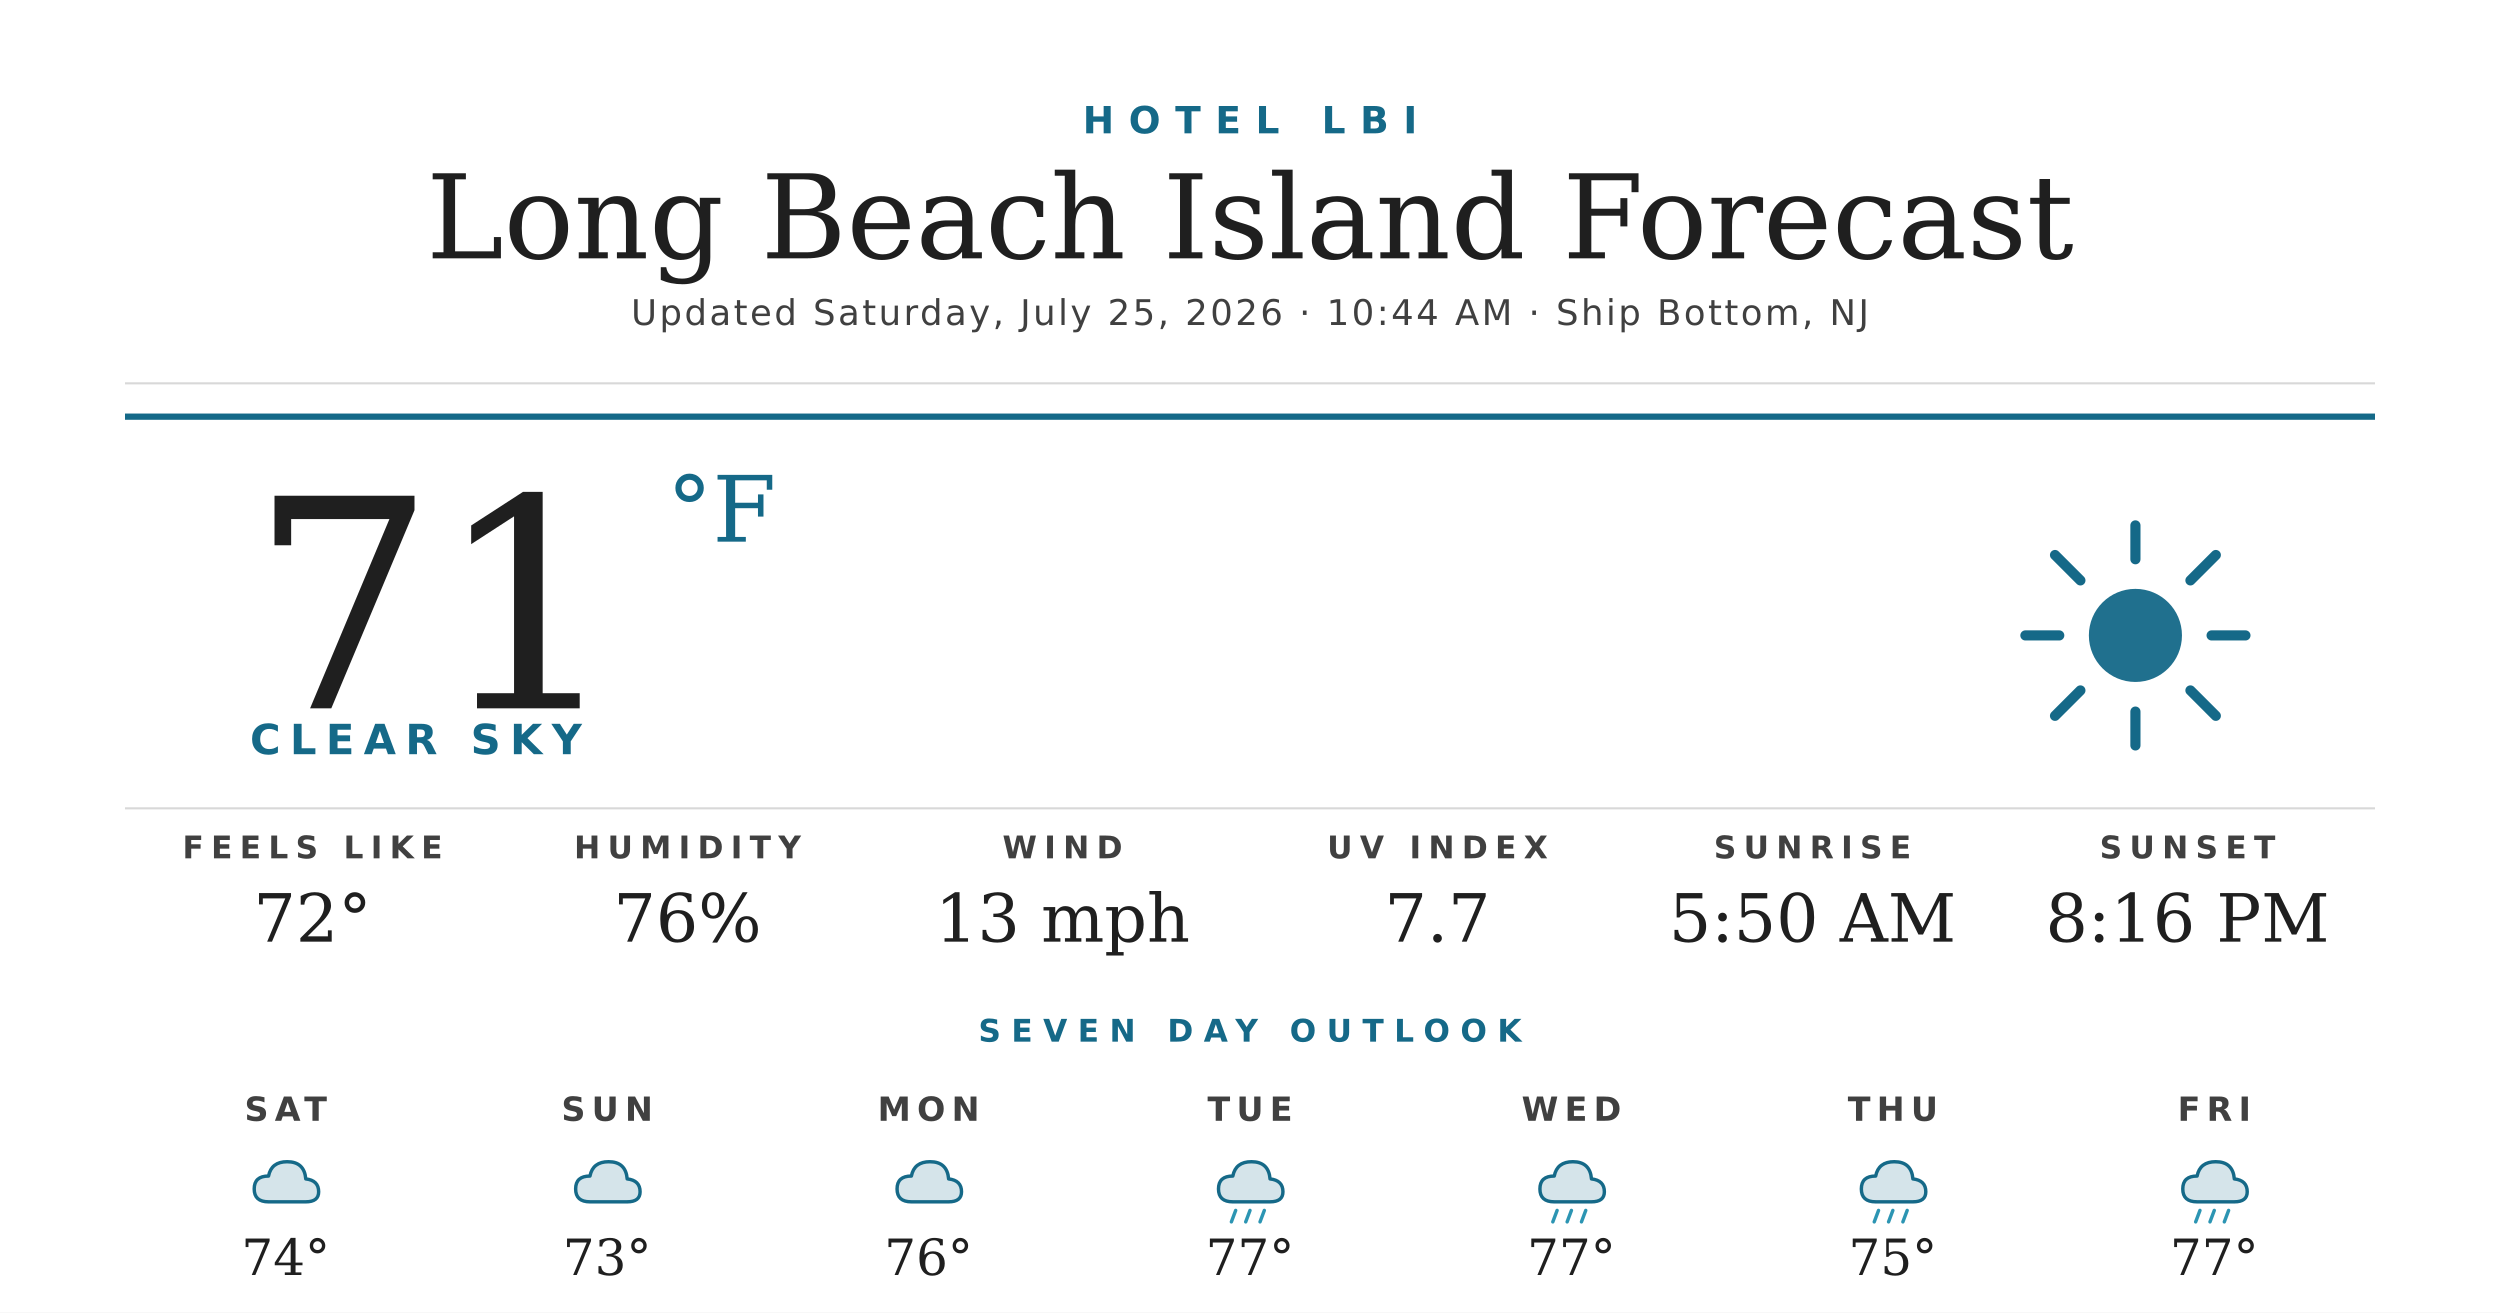
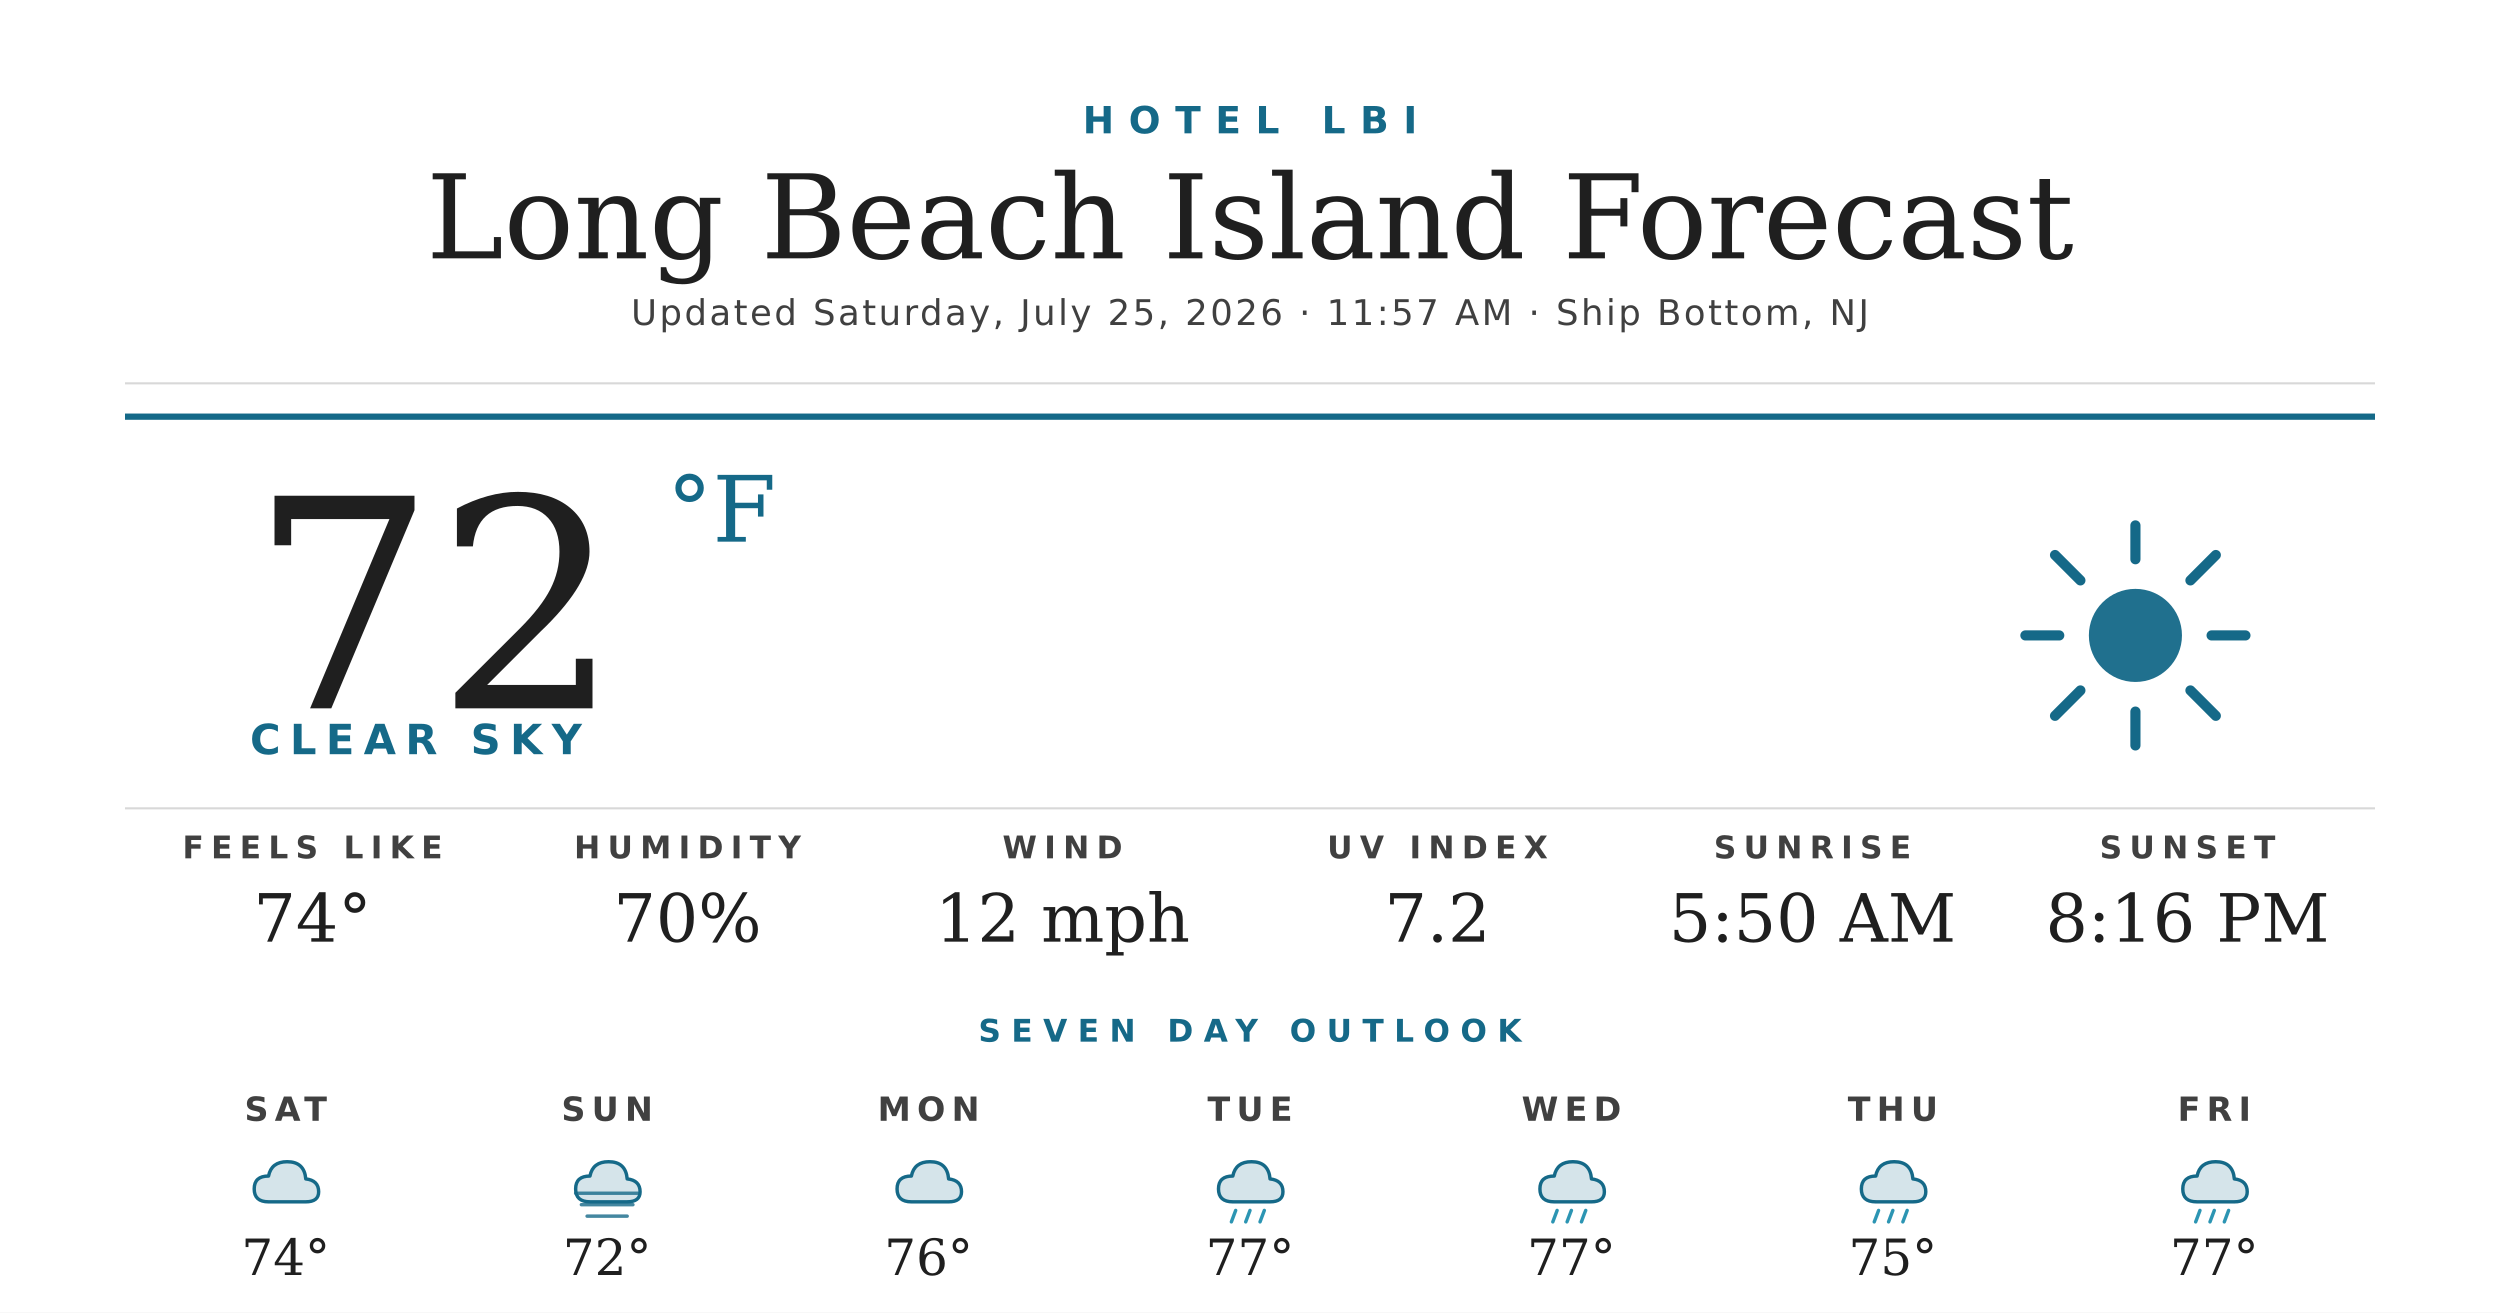
<svg xmlns="http://www.w3.org/2000/svg" width="1200" height="630" viewBox="0 0 1200 630">
  <rect width="1200" height="630" fill="#ffffff" />
  <text x="600" y="64" text-anchor="middle" font-family="'Montserrat Bold', 'Montserrat', 'DejaVu Sans', Helvetica, Arial, sans-serif" font-size="18" font-weight="700" fill="#156988" letter-spacing="7">HOTEL LBI</text>
  <text x="600" y="124" text-anchor="middle" font-family="'Prata', 'DejaVu Serif', Georgia, serif" font-size="56" fill="#1f1f1f">Long Beach Island Forecast</text>
-   <text x="600" y="156" text-anchor="middle" font-family="'Montserrat', 'DejaVu Sans', Helvetica, Arial, sans-serif" font-size="17" font-weight="500" fill="#404040" letter-spacing="1.2">Updated Saturday, July 25, 2026 · 10:44 AM · Ship Bottom, NJ</text>
+   <text x="600" y="156" text-anchor="middle" font-family="'Montserrat', 'DejaVu Sans', Helvetica, Arial, sans-serif" font-size="17" font-weight="500" fill="#404040" letter-spacing="1.2">Updated Saturday, July 25, 2026 · 11:57 AM · Ship Bottom, NJ</text>
  <line x1="60" y1="184" x2="1140" y2="184" stroke="#d8d8d8" stroke-width="1" />
  <line x1="60" y1="200" x2="1140" y2="200" stroke="#156988" stroke-width="3" />
-   <text x="120" y="340" font-family="'Prata', 'DejaVu Serif', Georgia, serif" font-size="140" fill="#1f1f1f">71</text>
+   <text x="120" y="340" font-family="'Prata', 'DejaVu Serif', Georgia, serif" font-size="140" fill="#1f1f1f">72</text>
  <text x="320" y="260" font-family="'Prata', 'DejaVu Serif', Georgia, serif" font-size="44" fill="#156988">°F</text>
  <text x="120" y="362" font-family="'Montserrat Bold', 'Montserrat', 'DejaVu Sans', Helvetica, Arial, sans-serif" font-size="20" font-weight="700" fill="#156988" letter-spacing="4.5">CLEAR SKY</text>
  <g transform="translate(960,240) scale(2.03125)">
    <circle cx="32" cy="32" r="11" fill="#156988" opacity="0.95" />
    <g stroke="#156988" stroke-width="2.4" stroke-linecap="round">
      <line x1="32" y1="6" x2="32" y2="14" />
      <line x1="32" y1="50" x2="32" y2="58" />
      <line x1="6" y1="32" x2="14" y2="32" />
      <line x1="50" y1="32" x2="58" y2="32" />
      <line x1="13" y1="13" x2="19" y2="19" />
      <line x1="45" y1="45" x2="51" y2="51" />
      <line x1="13" y1="51" x2="19" y2="45" />
      <line x1="45" y1="19" x2="51" y2="13" />
    </g>
  </g>
  <line x1="60" y1="388" x2="1140" y2="388" stroke="#d8d8d8" stroke-width="1" />
  <text x="150" y="412" text-anchor="middle" font-family="'Montserrat Bold', 'Montserrat', 'DejaVu Sans', Helvetica, Arial, sans-serif" font-size="15" font-weight="700" fill="#404040" letter-spacing="3.5">FEELS LIKE</text>
-   <text x="150" y="452" text-anchor="middle" font-family="'Prata', 'DejaVu Serif', Georgia, serif" font-size="32" fill="#1f1f1f">72°</text>
+   <text x="150" y="452" text-anchor="middle" font-family="'Prata', 'DejaVu Serif', Georgia, serif" font-size="32" fill="#1f1f1f">74°</text>
  <text x="330" y="412" text-anchor="middle" font-family="'Montserrat Bold', 'Montserrat', 'DejaVu Sans', Helvetica, Arial, sans-serif" font-size="15" font-weight="700" fill="#404040" letter-spacing="3.5">HUMIDITY</text>
-   <text x="330" y="452" text-anchor="middle" font-family="'Prata', 'DejaVu Serif', Georgia, serif" font-size="32" fill="#1f1f1f">76%</text>
+   <text x="330" y="452" text-anchor="middle" font-family="'Prata', 'DejaVu Serif', Georgia, serif" font-size="32" fill="#1f1f1f">70%</text>
  <text x="510" y="412" text-anchor="middle" font-family="'Montserrat Bold', 'Montserrat', 'DejaVu Sans', Helvetica, Arial, sans-serif" font-size="15" font-weight="700" fill="#404040" letter-spacing="3.5">WIND</text>
-   <text x="510" y="452" text-anchor="middle" font-family="'Prata', 'DejaVu Serif', Georgia, serif" font-size="32" fill="#1f1f1f">13 mph</text>
+   <text x="510" y="452" text-anchor="middle" font-family="'Prata', 'DejaVu Serif', Georgia, serif" font-size="32" fill="#1f1f1f">12 mph</text>
  <text x="690" y="412" text-anchor="middle" font-family="'Montserrat Bold', 'Montserrat', 'DejaVu Sans', Helvetica, Arial, sans-serif" font-size="15" font-weight="700" fill="#404040" letter-spacing="3.5">UV INDEX</text>
-   <text x="690" y="452" text-anchor="middle" font-family="'Prata', 'DejaVu Serif', Georgia, serif" font-size="32" fill="#1f1f1f">7.7</text>
+   <text x="690" y="452" text-anchor="middle" font-family="'Prata', 'DejaVu Serif', Georgia, serif" font-size="32" fill="#1f1f1f">7.2</text>
  <text x="870" y="412" text-anchor="middle" font-family="'Montserrat Bold', 'Montserrat', 'DejaVu Sans', Helvetica, Arial, sans-serif" font-size="15" font-weight="700" fill="#404040" letter-spacing="3.5">SUNRISE</text>
  <text x="870" y="452" text-anchor="middle" font-family="'Prata', 'DejaVu Serif', Georgia, serif" font-size="32" fill="#1f1f1f">5:50 AM</text>
  <text x="1050" y="412" text-anchor="middle" font-family="'Montserrat Bold', 'Montserrat', 'DejaVu Sans', Helvetica, Arial, sans-serif" font-size="15" font-weight="700" fill="#404040" letter-spacing="3.5">SUNSET</text>
  <text x="1050" y="452" text-anchor="middle" font-family="'Prata', 'DejaVu Serif', Georgia, serif" font-size="32" fill="#1f1f1f">8:16 PM</text>
  <text x="600" y="500" text-anchor="middle" font-family="'Montserrat Bold', 'Montserrat', 'DejaVu Sans', Helvetica, Arial, sans-serif" font-size="15" font-weight="700" fill="#156988" letter-spacing="5">SEVEN DAY OUTLOOK</text>
  <text x="137.143" y="538" text-anchor="middle" font-family="'Montserrat Bold', 'Montserrat', 'DejaVu Sans', Helvetica, Arial, sans-serif" font-size="16" font-weight="700" fill="#404040" letter-spacing="3">SAT</text>
  <g transform="translate(115.1429,548) scale(0.6875)">
    <path d="M20 42 Q10 42 10 33 Q10 24 20 24 Q22 14 33 14 Q45 14 46 26 Q55 27 55 35 Q55 42 46 42 Z" fill="#156988" opacity="0.18" />
    <path d="M20 42 Q10 42 10 33 Q10 24 20 24 Q22 14 33 14 Q45 14 46 26 Q55 27 55 35 Q55 42 46 42 Z" fill="none" stroke="#156988" stroke-width="2.4" stroke-linejoin="round" />
  </g>
  <text x="137.143" y="612" text-anchor="middle" font-family="'Prata', 'DejaVu Serif', Georgia, serif" font-size="24" fill="#1f1f1f">74°</text>
  <text x="291.429" y="538" text-anchor="middle" font-family="'Montserrat Bold', 'Montserrat', 'DejaVu Sans', Helvetica, Arial, sans-serif" font-size="16" font-weight="700" fill="#404040" letter-spacing="3">SUN</text>
  <g transform="translate(269.4286,548) scale(0.6875)">
    <path d="M20 42 Q10 42 10 33 Q10 24 20 24 Q22 14 33 14 Q45 14 46 26 Q55 27 55 35 Q55 42 46 42 Z" fill="#156988" opacity="0.18" />
    <path d="M20 42 Q10 42 10 33 Q10 24 20 24 Q22 14 33 14 Q45 14 46 26 Q55 27 55 35 Q55 42 46 42 Z" fill="none" stroke="#156988" stroke-width="2.4" stroke-linejoin="round" />
+     <g stroke="#156988" stroke-width="2.4" stroke-linecap="round" opacity="0.8">
+       <line x1="10" y1="36" x2="54" y2="36" />
+       <line x1="14" y1="44" x2="50" y2="44" />
+       <line x1="18" y1="52" x2="46" y2="52" />
+     </g>
  </g>
-   <text x="291.429" y="612" text-anchor="middle" font-family="'Prata', 'DejaVu Serif', Georgia, serif" font-size="24" fill="#1f1f1f">73°</text>
+   <text x="291.429" y="612" text-anchor="middle" font-family="'Prata', 'DejaVu Serif', Georgia, serif" font-size="24" fill="#1f1f1f">72°</text>
  <text x="445.714" y="538" text-anchor="middle" font-family="'Montserrat Bold', 'Montserrat', 'DejaVu Sans', Helvetica, Arial, sans-serif" font-size="16" font-weight="700" fill="#404040" letter-spacing="3">MON</text>
  <g transform="translate(423.7143,548) scale(0.6875)">
    <path d="M20 42 Q10 42 10 33 Q10 24 20 24 Q22 14 33 14 Q45 14 46 26 Q55 27 55 35 Q55 42 46 42 Z" fill="#156988" opacity="0.18" />
    <path d="M20 42 Q10 42 10 33 Q10 24 20 24 Q22 14 33 14 Q45 14 46 26 Q55 27 55 35 Q55 42 46 42 Z" fill="none" stroke="#156988" stroke-width="2.4" stroke-linejoin="round" />
  </g>
  <text x="445.714" y="612" text-anchor="middle" font-family="'Prata', 'DejaVu Serif', Georgia, serif" font-size="24" fill="#1f1f1f">76°</text>
  <text x="600" y="538" text-anchor="middle" font-family="'Montserrat Bold', 'Montserrat', 'DejaVu Sans', Helvetica, Arial, sans-serif" font-size="16" font-weight="700" fill="#404040" letter-spacing="3">TUE</text>
  <g transform="translate(578,548) scale(0.6875)">
    <path d="M20 42 Q10 42 10 33 Q10 24 20 24 Q22 14 33 14 Q45 14 46 26 Q55 27 55 35 Q55 42 46 42 Z" fill="#156988" opacity="0.18" />
    <path d="M20 42 Q10 42 10 33 Q10 24 20 24 Q22 14 33 14 Q45 14 46 26 Q55 27 55 35 Q55 42 46 42 Z" fill="none" stroke="#156988" stroke-width="2.4" stroke-linejoin="round" />
    <g stroke="#2C95B3" stroke-width="2.4" stroke-linecap="round">
      <line x1="22" y1="48" x2="19" y2="56" />
      <line x1="32" y1="48" x2="29" y2="56" />
      <line x1="42" y1="48" x2="39" y2="56" />
    </g>
  </g>
  <text x="600" y="612" text-anchor="middle" font-family="'Prata', 'DejaVu Serif', Georgia, serif" font-size="24" fill="#1f1f1f">77°</text>
  <text x="754.286" y="538" text-anchor="middle" font-family="'Montserrat Bold', 'Montserrat', 'DejaVu Sans', Helvetica, Arial, sans-serif" font-size="16" font-weight="700" fill="#404040" letter-spacing="3">WED</text>
  <g transform="translate(732.2857,548) scale(0.6875)">
    <path d="M20 42 Q10 42 10 33 Q10 24 20 24 Q22 14 33 14 Q45 14 46 26 Q55 27 55 35 Q55 42 46 42 Z" fill="#156988" opacity="0.18" />
    <path d="M20 42 Q10 42 10 33 Q10 24 20 24 Q22 14 33 14 Q45 14 46 26 Q55 27 55 35 Q55 42 46 42 Z" fill="none" stroke="#156988" stroke-width="2.4" stroke-linejoin="round" />
    <g stroke="#2C95B3" stroke-width="2.4" stroke-linecap="round">
      <line x1="22" y1="48" x2="19" y2="56" />
      <line x1="32" y1="48" x2="29" y2="56" />
      <line x1="42" y1="48" x2="39" y2="56" />
    </g>
  </g>
  <text x="754.286" y="612" text-anchor="middle" font-family="'Prata', 'DejaVu Serif', Georgia, serif" font-size="24" fill="#1f1f1f">77°</text>
  <text x="908.571" y="538" text-anchor="middle" font-family="'Montserrat Bold', 'Montserrat', 'DejaVu Sans', Helvetica, Arial, sans-serif" font-size="16" font-weight="700" fill="#404040" letter-spacing="3">THU</text>
  <g transform="translate(886.5714,548) scale(0.6875)">
    <path d="M20 42 Q10 42 10 33 Q10 24 20 24 Q22 14 33 14 Q45 14 46 26 Q55 27 55 35 Q55 42 46 42 Z" fill="#156988" opacity="0.18" />
    <path d="M20 42 Q10 42 10 33 Q10 24 20 24 Q22 14 33 14 Q45 14 46 26 Q55 27 55 35 Q55 42 46 42 Z" fill="none" stroke="#156988" stroke-width="2.4" stroke-linejoin="round" />
    <g stroke="#2C95B3" stroke-width="2.4" stroke-linecap="round">
      <line x1="22" y1="48" x2="19" y2="56" />
      <line x1="32" y1="48" x2="29" y2="56" />
      <line x1="42" y1="48" x2="39" y2="56" />
    </g>
  </g>
  <text x="908.571" y="612" text-anchor="middle" font-family="'Prata', 'DejaVu Serif', Georgia, serif" font-size="24" fill="#1f1f1f">75°</text>
  <text x="1062.857" y="538" text-anchor="middle" font-family="'Montserrat Bold', 'Montserrat', 'DejaVu Sans', Helvetica, Arial, sans-serif" font-size="16" font-weight="700" fill="#404040" letter-spacing="3">FRI</text>
  <g transform="translate(1040.857,548) scale(0.6875)">
    <path d="M20 42 Q10 42 10 33 Q10 24 20 24 Q22 14 33 14 Q45 14 46 26 Q55 27 55 35 Q55 42 46 42 Z" fill="#156988" opacity="0.18" />
    <path d="M20 42 Q10 42 10 33 Q10 24 20 24 Q22 14 33 14 Q45 14 46 26 Q55 27 55 35 Q55 42 46 42 Z" fill="none" stroke="#156988" stroke-width="2.4" stroke-linejoin="round" />
    <g stroke="#2C95B3" stroke-width="2.4" stroke-linecap="round">
      <line x1="22" y1="48" x2="19" y2="56" />
      <line x1="32" y1="48" x2="29" y2="56" />
      <line x1="42" y1="48" x2="39" y2="56" />
    </g>
  </g>
  <text x="1062.857" y="612" text-anchor="middle" font-family="'Prata', 'DejaVu Serif', Georgia, serif" font-size="24" fill="#1f1f1f">77°</text>
</svg>
